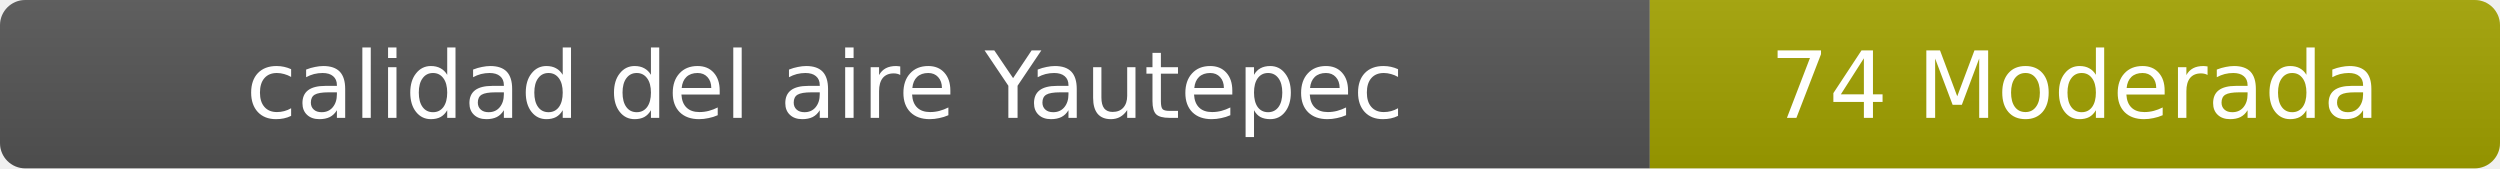
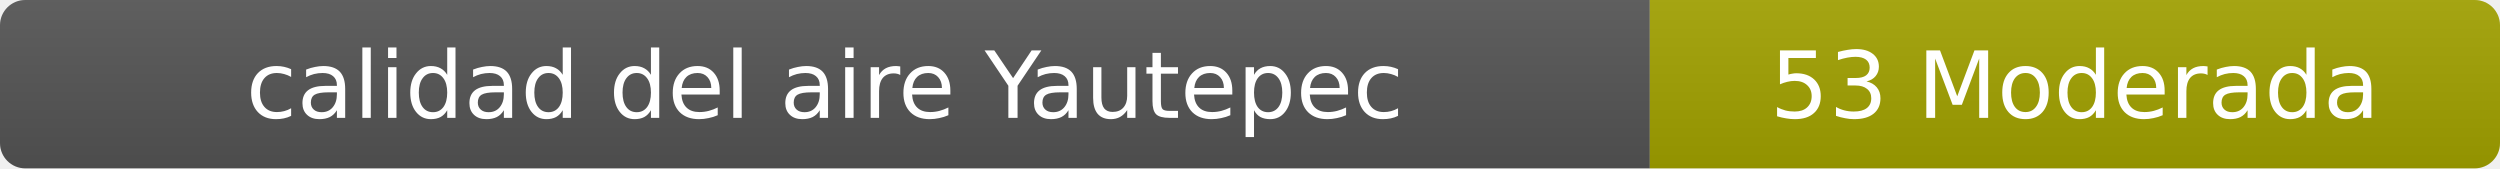
- <svg xmlns="http://www.w3.org/2000/svg" width="297" height="20" role="img" aria-label="calidad del aire: 74 Moderada">
+ <svg xmlns="http://www.w3.org/2000/svg" width="297" height="20" role="img" aria-label="calidad del aire: 53 Moderada">
  <linearGradient id="s" x2="0" y2="100%">
    <stop offset="0" stop-color="#bbb" stop-opacity=".1" />
    <stop offset="1" stop-opacity=".1" />
  </linearGradient>
  <clipPath id="r">
    <rect width="297" height="20" rx="3" fill="#fff" />
  </clipPath>
  <g clip-path="url(#r)">
    <rect width="196" height="20" fill="#555" />
    <rect x="196" width="101" height="20" fill="#a3a300" />
    <rect width="297" height="20" fill="url(#s)" />
  </g>
  <g fill="#fff" text-anchor="middle" font-family="Verdana,Geneva,DejaVu Sans,sans-serif" font-size="11">
    <text x="98" y="14">calidad del aire Yautepec</text>
-     <text x="246.5" y="14">74 Moderada</text>
+     <text x="246.5" y="14">53 Moderada</text>
  </g>
</svg>
